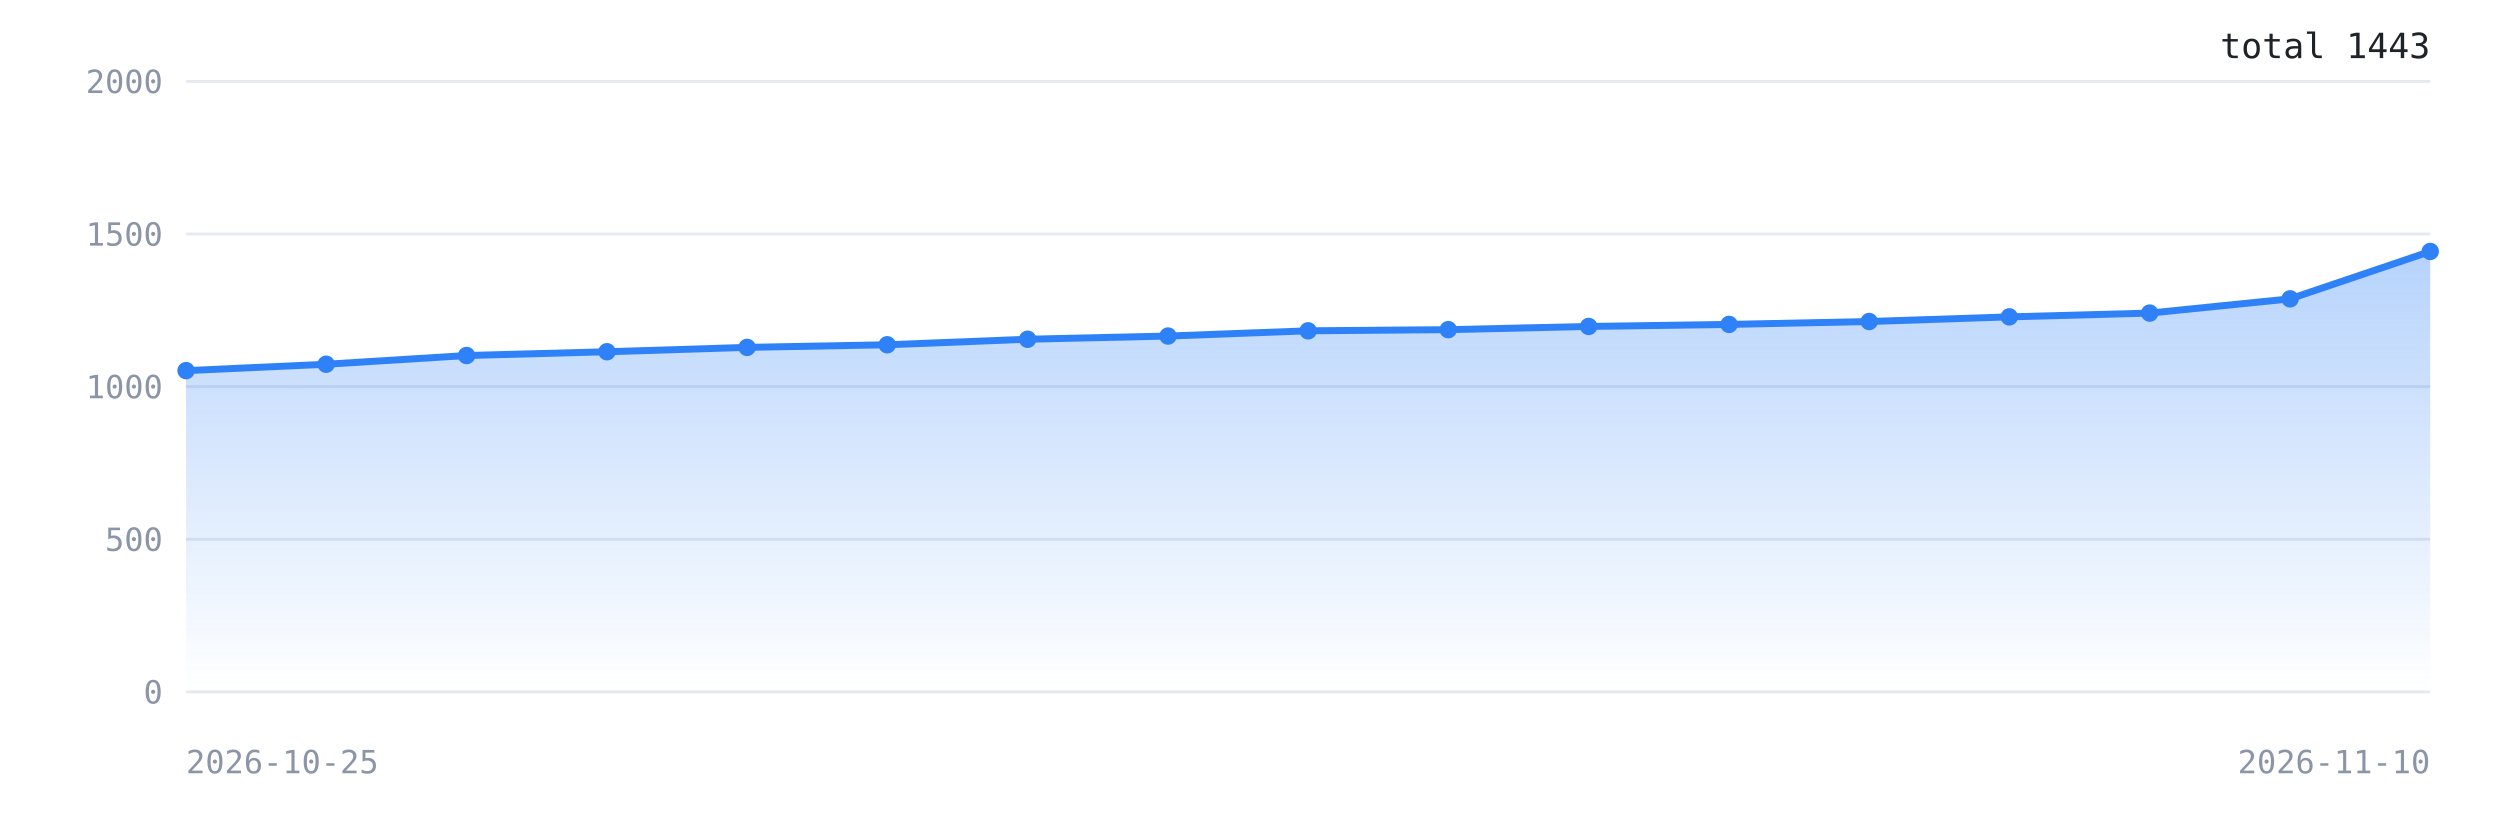
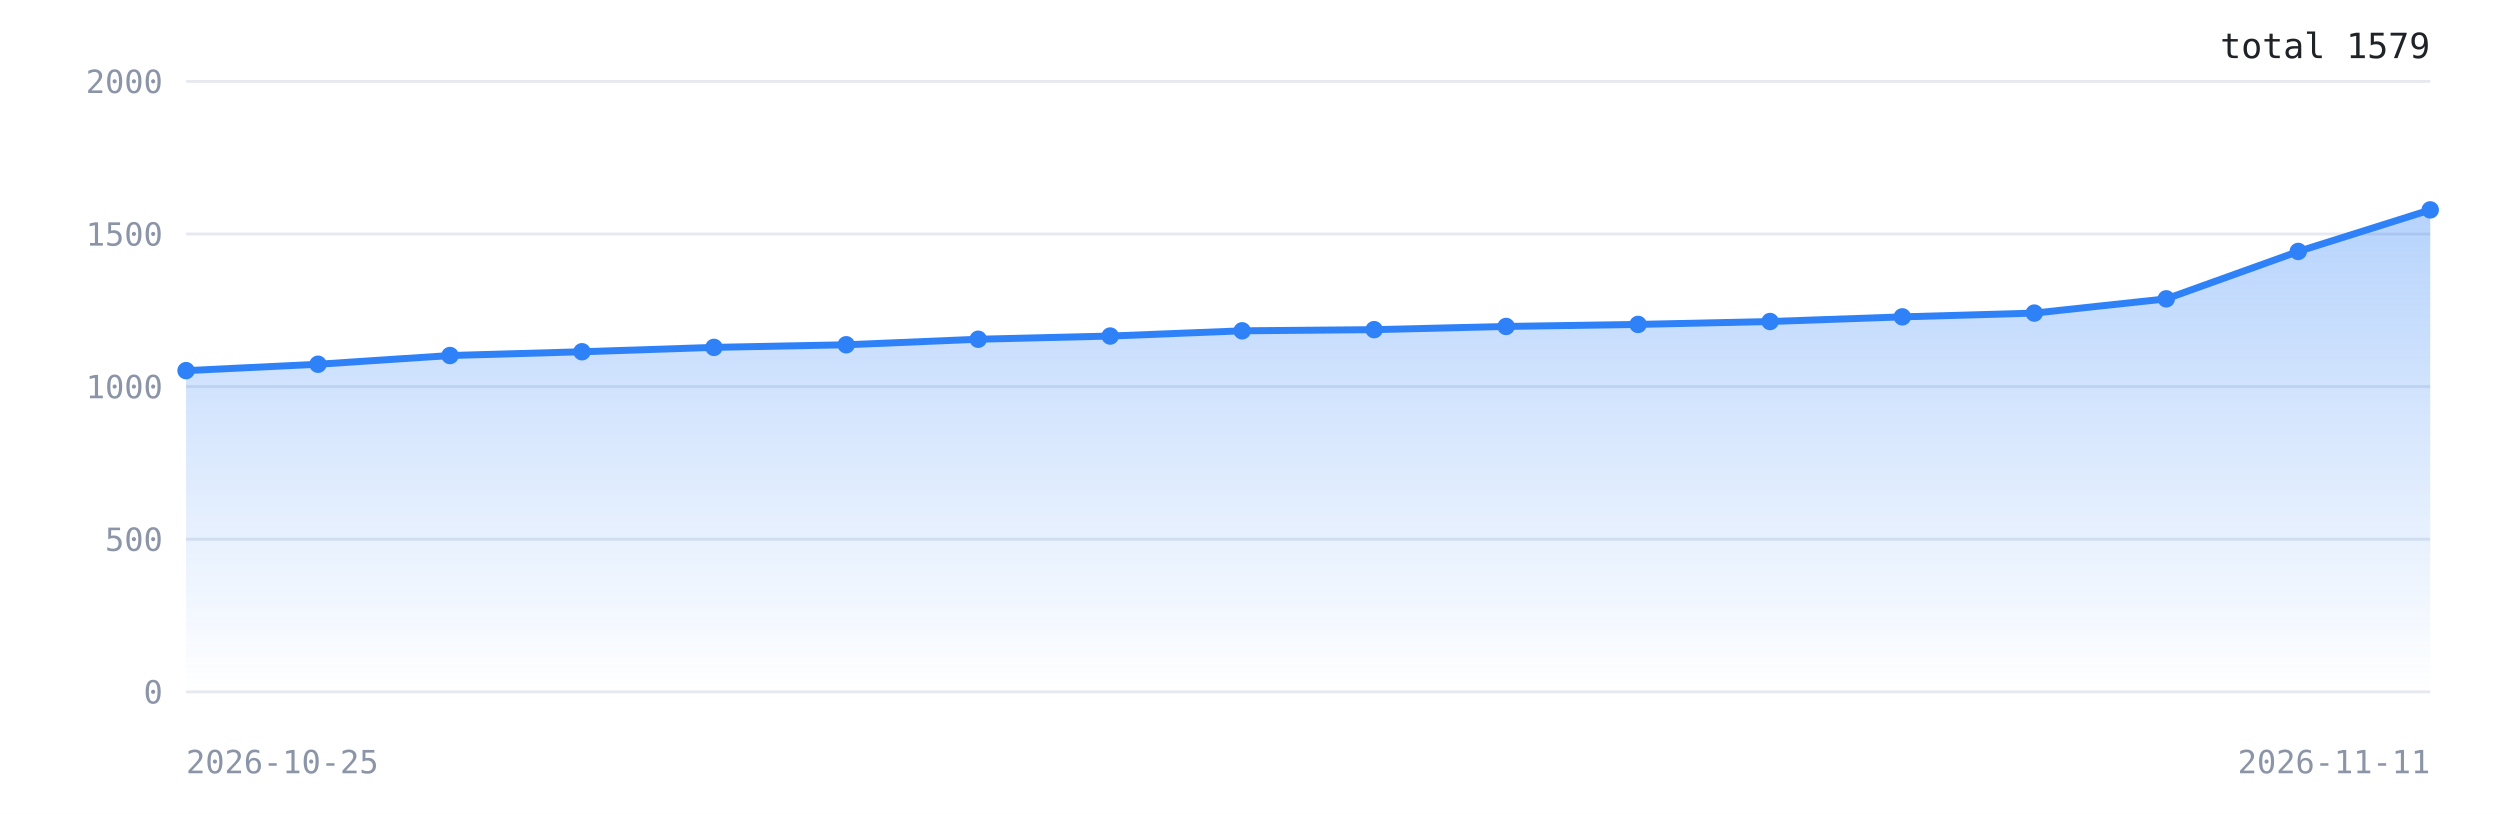
<svg xmlns="http://www.w3.org/2000/svg" width="860" height="280" viewBox="0 0 860 280" role="img" aria-label="Downloads over time">
  <defs>
    <linearGradient id="g" x1="0" y1="0" x2="0" y2="1">
      <stop offset="0%" stop-color="#2f81f7" stop-opacity="0.35" />
      <stop offset="100%" stop-color="#2f81f7" stop-opacity="0" />
    </linearGradient>
  </defs>
  <rect width="100%" height="100%" fill="#ffffff" />
  <line x1="64" y1="238.0" x2="836" y2="238.0" stroke="#e6e9ef" stroke-width="1" />
  <text x="56" y="242.0" font-family="ui-monospace,monospace" font-size="11" fill="#8b95a7" text-anchor="end">0</text>
  <line x1="64" y1="185.5" x2="836" y2="185.5" stroke="#e6e9ef" stroke-width="1" />
  <text x="56" y="189.5" font-family="ui-monospace,monospace" font-size="11" fill="#8b95a7" text-anchor="end">500</text>
  <line x1="64" y1="133.0" x2="836" y2="133.0" stroke="#e6e9ef" stroke-width="1" />
  <text x="56" y="137.0" font-family="ui-monospace,monospace" font-size="11" fill="#8b95a7" text-anchor="end">1000</text>
  <line x1="64" y1="80.5" x2="836" y2="80.5" stroke="#e6e9ef" stroke-width="1" />
  <text x="56" y="84.5" font-family="ui-monospace,monospace" font-size="11" fill="#8b95a7" text-anchor="end">1500</text>
  <line x1="64" y1="28.0" x2="836" y2="28.0" stroke="#e6e9ef" stroke-width="1" />
  <text x="56" y="32.0" font-family="ui-monospace,monospace" font-size="11" fill="#8b95a7" text-anchor="end">2000</text>
-   <polygon points="64.0,238.0 64.0,127.5 112.2,125.3 160.5,122.3 208.8,121.0 257.0,119.5 305.2,118.6 353.5,116.7 401.8,115.6 450.0,113.8 498.2,113.4 546.5,112.3 594.8,111.6 643.0,110.6 691.2,109.0 739.5,107.7 787.8,102.8 836.0,86.5 836.0,238.0" fill="url(#g)" />
-   <polyline points="64.0,127.5 112.2,125.3 160.5,122.3 208.8,121.0 257.0,119.5 305.2,118.6 353.5,116.7 401.8,115.6 450.0,113.8 498.2,113.4 546.5,112.3 594.8,111.6 643.0,110.6 691.2,109.0 739.5,107.7 787.8,102.8 836.0,86.5" fill="none" stroke="#2f81f7" stroke-width="2.4" stroke-linejoin="round" stroke-linecap="round" />
+   <polygon points="64.0,238.0 64.0,127.5 109.4,125.3 154.8,122.3 200.2,121.0 245.6,119.5 291.1,118.6 336.5,116.7 381.9,115.6 427.3,113.8 472.7,113.4 518.1,112.3 563.5,111.6 608.9,110.6 654.4,109.0 699.8,107.7 745.2,102.8 790.6,86.5 836.0,72.2 836.0,238.0" fill="url(#g)" />
+   <polyline points="64.0,127.5 109.4,125.3 154.8,122.3 200.2,121.0 245.6,119.5 291.1,118.6 336.5,116.7 381.9,115.6 427.3,113.8 472.7,113.4 518.1,112.3 563.5,111.6 608.9,110.6 654.4,109.0 699.8,107.7 745.2,102.8 790.6,86.5 836.0,72.2" fill="none" stroke="#2f81f7" stroke-width="2.4" stroke-linejoin="round" stroke-linecap="round" />
  <circle cx="64.0" cy="127.5" r="3" fill="#2f81f7" />
-   <circle cx="112.2" cy="125.3" r="3" fill="#2f81f7" />
-   <circle cx="160.5" cy="122.3" r="3" fill="#2f81f7" />
-   <circle cx="208.8" cy="121.0" r="3" fill="#2f81f7" />
-   <circle cx="257.0" cy="119.5" r="3" fill="#2f81f7" />
-   <circle cx="305.2" cy="118.6" r="3" fill="#2f81f7" />
-   <circle cx="353.5" cy="116.7" r="3" fill="#2f81f7" />
-   <circle cx="401.8" cy="115.6" r="3" fill="#2f81f7" />
-   <circle cx="450.0" cy="113.8" r="3" fill="#2f81f7" />
-   <circle cx="498.2" cy="113.4" r="3" fill="#2f81f7" />
-   <circle cx="546.5" cy="112.3" r="3" fill="#2f81f7" />
-   <circle cx="594.8" cy="111.6" r="3" fill="#2f81f7" />
-   <circle cx="643.0" cy="110.6" r="3" fill="#2f81f7" />
-   <circle cx="691.2" cy="109.0" r="3" fill="#2f81f7" />
-   <circle cx="739.5" cy="107.7" r="3" fill="#2f81f7" />
-   <circle cx="787.8" cy="102.8" r="3" fill="#2f81f7" />
-   <circle cx="836.0" cy="86.5" r="3" fill="#2f81f7" />
+   <circle cx="109.4" cy="125.3" r="3" fill="#2f81f7" />
+   <circle cx="154.8" cy="122.3" r="3" fill="#2f81f7" />
+   <circle cx="200.2" cy="121.0" r="3" fill="#2f81f7" />
+   <circle cx="245.6" cy="119.5" r="3" fill="#2f81f7" />
+   <circle cx="291.1" cy="118.6" r="3" fill="#2f81f7" />
+   <circle cx="336.5" cy="116.7" r="3" fill="#2f81f7" />
+   <circle cx="381.9" cy="115.6" r="3" fill="#2f81f7" />
+   <circle cx="427.3" cy="113.8" r="3" fill="#2f81f7" />
+   <circle cx="472.7" cy="113.4" r="3" fill="#2f81f7" />
+   <circle cx="518.1" cy="112.3" r="3" fill="#2f81f7" />
+   <circle cx="563.5" cy="111.6" r="3" fill="#2f81f7" />
+   <circle cx="608.9" cy="110.6" r="3" fill="#2f81f7" />
+   <circle cx="654.4" cy="109.0" r="3" fill="#2f81f7" />
+   <circle cx="699.8" cy="107.7" r="3" fill="#2f81f7" />
+   <circle cx="745.2" cy="102.8" r="3" fill="#2f81f7" />
+   <circle cx="790.6" cy="86.5" r="3" fill="#2f81f7" />
+   <circle cx="836.0" cy="72.2" r="3" fill="#2f81f7" />
  <text x="64" y="266" font-family="ui-monospace,monospace" font-size="11" fill="#8b95a7">2026-10-25</text>
-   <text x="836" y="266" font-family="ui-monospace,monospace" font-size="11" fill="#8b95a7" text-anchor="end">2026-11-10</text>
-   <text x="836" y="20" font-family="ui-monospace,monospace" font-size="12" fill="#1f2328" text-anchor="end">total 1443</text>
+   <text x="836" y="266" font-family="ui-monospace,monospace" font-size="11" fill="#8b95a7" text-anchor="end">2026-11-11</text>
+   <text x="836" y="20" font-family="ui-monospace,monospace" font-size="12" fill="#1f2328" text-anchor="end">total 1579</text>
</svg>
